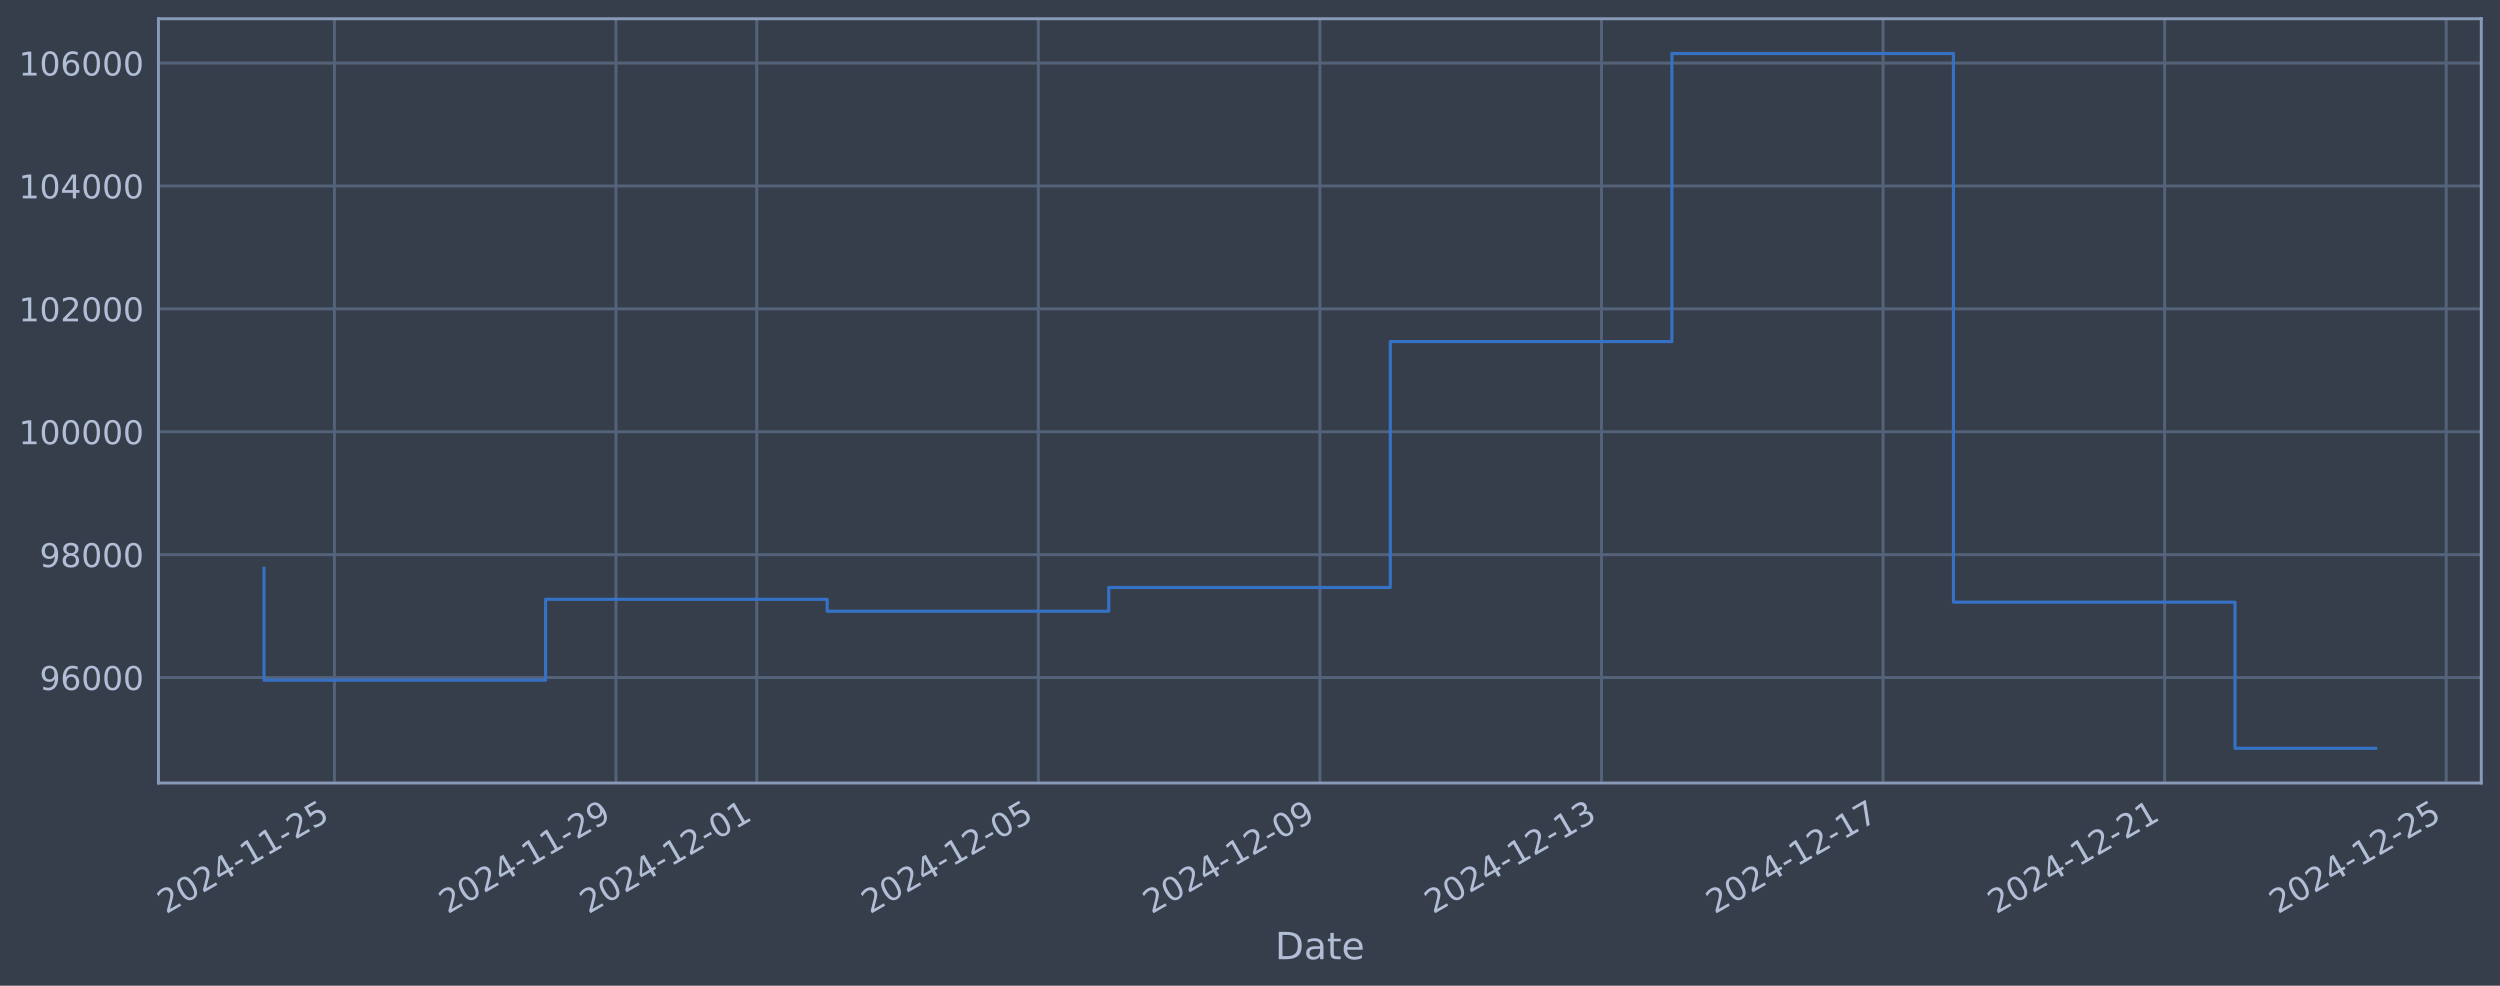
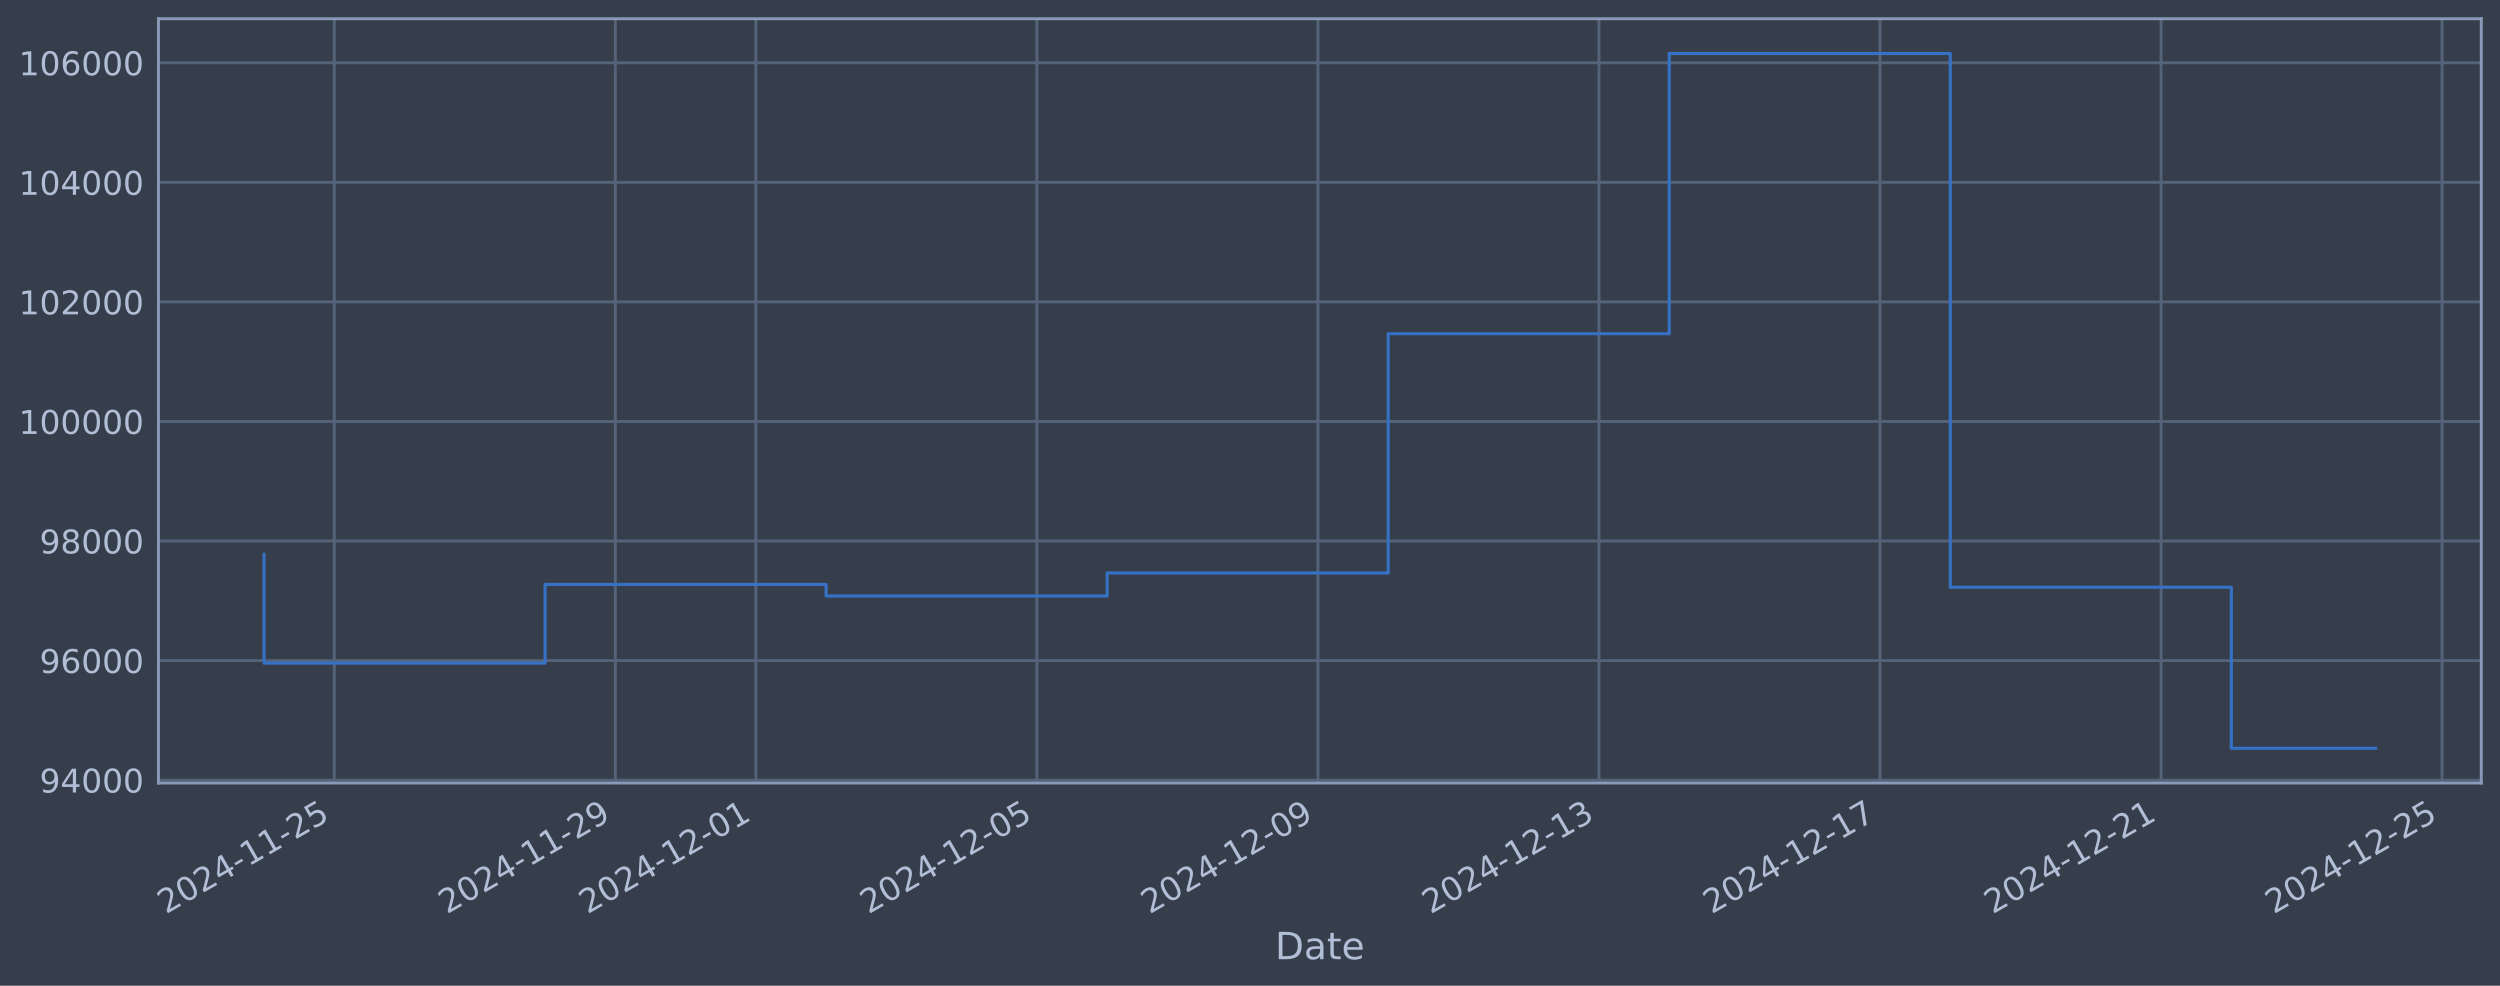
<svg xmlns="http://www.w3.org/2000/svg" xmlns:xlink="http://www.w3.org/1999/xlink" width="960.9pt" height="378.87pt" viewBox="0 0 960.9 378.87" version="1.1">
  <defs>
    <style type="text/css">*{stroke-linejoin: round; stroke-linecap: butt}</style>
  </defs>
  <g id="figure_1">
    <g id="patch_1">
      <path d="M 0 378.87  L 960.9 378.87  L 960.9 0  L 0 0  z " style="fill: #373e4b" />
    </g>
    <g id="axes_1">
      <g id="patch_2">
        <path d="M 60.901 300.96  L 953.701 300.96  L 953.701 7.2  L 60.901 7.2  z " style="fill: #373e4b" />
      </g>
      <g id="matplotlib.axis_1">
        <g id="xtick_1">
          <g id="line2d_1">
-             <path d="M 128.538 300.96  L 128.538 7.2  " clip-path="url(#pc3e427bee9)" style="fill: none; stroke: #546379; stroke-width: 1.12; stroke-linecap: square" />
+             <path d="M 128.487 300.96  L 128.487 7.2  " clip-path="url(#p3738969ff9)" style="fill: none; stroke: #546379; stroke-width: 1.12; stroke-linecap: square" />
          </g>
          <g id="line2d_2" />
          <g id="text_1">
-             <g style="fill: #b1bed6" transform="translate(63.81273 351.4642) rotate(-30) scale(0.126 -0.126)">
+             <g style="fill: #b1bed6" transform="translate(63.76183 351.4642) rotate(-30) scale(0.126 -0.126)">
              <defs>
                <path id="DejaVuSans-32" d="M 1228 531  L 3431 531  L 3431 0  L 469 0  L 469 531  Q 828 903 1448 1529  Q 2069 2156 2228 2338  Q 2531 2678 2651 2914  Q 2772 3150 2772 3378  Q 2772 3750 2511 3984  Q 2250 4219 1831 4219  Q 1534 4219 1204 4116  Q 875 4013 500 3803  L 500 4441  Q 881 4594 1212 4672  Q 1544 4750 1819 4750  Q 2544 4750 2975 4387  Q 3406 4025 3406 3419  Q 3406 3131 3298 2873  Q 3191 2616 2906 2266  Q 2828 2175 2409 1742  Q 1991 1309 1228 531  z " transform="scale(0.015625)" />
                <path id="DejaVuSans-30" d="M 2034 4250  Q 1547 4250 1301 3770  Q 1056 3291 1056 2328  Q 1056 1369 1301 889  Q 1547 409 2034 409  Q 2525 409 2770 889  Q 3016 1369 3016 2328  Q 3016 3291 2770 3770  Q 2525 4250 2034 4250  z M 2034 4750  Q 2819 4750 3233 4129  Q 3647 3509 3647 2328  Q 3647 1150 3233 529  Q 2819 -91 2034 -91  Q 1250 -91 836 529  Q 422 1150 422 2328  Q 422 3509 836 4129  Q 1250 4750 2034 4750  z " transform="scale(0.015625)" />
                <path id="DejaVuSans-34" d="M 2419 4116  L 825 1625  L 2419 1625  L 2419 4116  z M 2253 4666  L 3047 4666  L 3047 1625  L 3713 1625  L 3713 1100  L 3047 1100  L 3047 0  L 2419 0  L 2419 1100  L 313 1100  L 313 1709  L 2253 4666  z " transform="scale(0.015625)" />
                <path id="DejaVuSans-2d" d="M 313 2009  L 1997 2009  L 1997 1497  L 313 1497  L 313 2009  z " transform="scale(0.015625)" />
                <path id="DejaVuSans-31" d="M 794 531  L 1825 531  L 1825 4091  L 703 3866  L 703 4441  L 1819 4666  L 2450 4666  L 2450 531  L 3481 531  L 3481 0  L 794 0  L 794 531  z " transform="scale(0.015625)" />
                <path id="DejaVuSans-35" d="M 691 4666  L 3169 4666  L 3169 4134  L 1269 4134  L 1269 2991  Q 1406 3038 1543 3061  Q 1681 3084 1819 3084  Q 2600 3084 3056 2656  Q 3513 2228 3513 1497  Q 3513 744 3044 326  Q 2575 -91 1722 -91  Q 1428 -91 1123 -41  Q 819 9 494 109  L 494 744  Q 775 591 1075 516  Q 1375 441 1709 441  Q 2250 441 2565 725  Q 2881 1009 2881 1497  Q 2881 1984 2565 2268  Q 2250 2553 1709 2553  Q 1456 2553 1204 2497  Q 953 2441 691 2322  L 691 4666  z " transform="scale(0.015625)" />
              </defs>
              <use xlink:href="#DejaVuSans-32" />
              <use xlink:href="#DejaVuSans-30" transform="translate(63.62305 0)" />
              <use xlink:href="#DejaVuSans-32" transform="translate(127.2461 0)" />
              <use xlink:href="#DejaVuSans-34" transform="translate(190.8691 0)" />
              <use xlink:href="#DejaVuSans-2d" transform="translate(254.4922 0)" />
              <use xlink:href="#DejaVuSans-31" transform="translate(290.5762 0)" />
              <use xlink:href="#DejaVuSans-31" transform="translate(354.1992 0)" />
              <use xlink:href="#DejaVuSans-2d" transform="translate(417.8223 0)" />
              <use xlink:href="#DejaVuSans-32" transform="translate(453.9062 0)" />
              <use xlink:href="#DejaVuSans-35" transform="translate(517.5293 0)" />
            </g>
          </g>
        </g>
        <g id="xtick_2">
          <g id="line2d_3">
-             <path d="M 236.762 300.96  L 236.762 7.2  " clip-path="url(#pc3e427bee9)" style="fill: none; stroke: #546379; stroke-width: 1.12; stroke-linecap: square" />
+             <path d="M 236.507 300.96  L 236.507 7.2  " clip-path="url(#p3738969ff9)" style="fill: none; stroke: #546379; stroke-width: 1.12; stroke-linecap: square" />
          </g>
          <g id="line2d_4" />
          <g id="text_2">
-             <g style="fill: #b1bed6" transform="translate(172.0364 351.4642) rotate(-30) scale(0.126 -0.126)">
+             <g style="fill: #b1bed6" transform="translate(171.7819 351.4642) rotate(-30) scale(0.126 -0.126)">
              <defs>
                <path id="DejaVuSans-39" d="M 703 97  L 703 672  Q 941 559 1184 500  Q 1428 441 1663 441  Q 2288 441 2617 861  Q 2947 1281 2994 2138  Q 2813 1869 2534 1725  Q 2256 1581 1919 1581  Q 1219 1581 811 2004  Q 403 2428 403 3163  Q 403 3881 828 4315  Q 1253 4750 1959 4750  Q 2769 4750 3195 4129  Q 3622 3509 3622 2328  Q 3622 1225 3098 567  Q 2575 -91 1691 -91  Q 1453 -91 1209 -44  Q 966 3 703 97  z M 1959 2075  Q 2384 2075 2632 2365  Q 2881 2656 2881 3163  Q 2881 3666 2632 3958  Q 2384 4250 1959 4250  Q 1534 4250 1286 3958  Q 1038 3666 1038 3163  Q 1038 2656 1286 2365  Q 1534 2075 1959 2075  z " transform="scale(0.015625)" />
              </defs>
              <use xlink:href="#DejaVuSans-32" />
              <use xlink:href="#DejaVuSans-30" transform="translate(63.62305 0)" />
              <use xlink:href="#DejaVuSans-32" transform="translate(127.2461 0)" />
              <use xlink:href="#DejaVuSans-34" transform="translate(190.8691 0)" />
              <use xlink:href="#DejaVuSans-2d" transform="translate(254.4922 0)" />
              <use xlink:href="#DejaVuSans-31" transform="translate(290.5762 0)" />
              <use xlink:href="#DejaVuSans-31" transform="translate(354.1992 0)" />
              <use xlink:href="#DejaVuSans-2d" transform="translate(417.8223 0)" />
              <use xlink:href="#DejaVuSans-32" transform="translate(453.9062 0)" />
              <use xlink:href="#DejaVuSans-39" transform="translate(517.5293 0)" />
            </g>
          </g>
        </g>
        <g id="xtick_3">
          <g id="line2d_5">
-             <path d="M 290.874 300.96  L 290.874 7.2  " clip-path="url(#pc3e427bee9)" style="fill: none; stroke: #546379; stroke-width: 1.12; stroke-linecap: square" />
+             <path d="M 290.517 300.96  L 290.517 7.2  " clip-path="url(#p3738969ff9)" style="fill: none; stroke: #546379; stroke-width: 1.12; stroke-linecap: square" />
          </g>
          <g id="line2d_6" />
          <g id="text_3">
-             <g style="fill: #b1bed6" transform="translate(226.1483 351.4642) rotate(-30) scale(0.126 -0.126)">
+             <g style="fill: #b1bed6" transform="translate(225.792 351.4642) rotate(-30) scale(0.126 -0.126)">
              <use xlink:href="#DejaVuSans-32" />
              <use xlink:href="#DejaVuSans-30" transform="translate(63.62305 0)" />
              <use xlink:href="#DejaVuSans-32" transform="translate(127.2461 0)" />
              <use xlink:href="#DejaVuSans-34" transform="translate(190.8691 0)" />
              <use xlink:href="#DejaVuSans-2d" transform="translate(254.4922 0)" />
              <use xlink:href="#DejaVuSans-31" transform="translate(290.5762 0)" />
              <use xlink:href="#DejaVuSans-32" transform="translate(354.1992 0)" />
              <use xlink:href="#DejaVuSans-2d" transform="translate(417.8223 0)" />
              <use xlink:href="#DejaVuSans-30" transform="translate(453.9062 0)" />
              <use xlink:href="#DejaVuSans-31" transform="translate(517.5293 0)" />
            </g>
          </g>
        </g>
        <g id="xtick_4">
          <g id="line2d_7">
-             <path d="M 399.097 300.96  L 399.097 7.2  " clip-path="url(#pc3e427bee9)" style="fill: none; stroke: #546379; stroke-width: 1.12; stroke-linecap: square" />
+             <path d="M 398.538 300.96  L 398.538 7.2  " clip-path="url(#p3738969ff9)" style="fill: none; stroke: #546379; stroke-width: 1.12; stroke-linecap: square" />
          </g>
          <g id="line2d_8" />
          <g id="text_4">
-             <g style="fill: #b1bed6" transform="translate(334.372 351.4642) rotate(-30) scale(0.126 -0.126)">
+             <g style="fill: #b1bed6" transform="translate(333.8121 351.4642) rotate(-30) scale(0.126 -0.126)">
              <use xlink:href="#DejaVuSans-32" />
              <use xlink:href="#DejaVuSans-30" transform="translate(63.62305 0)" />
              <use xlink:href="#DejaVuSans-32" transform="translate(127.2461 0)" />
              <use xlink:href="#DejaVuSans-34" transform="translate(190.8691 0)" />
              <use xlink:href="#DejaVuSans-2d" transform="translate(254.4922 0)" />
              <use xlink:href="#DejaVuSans-31" transform="translate(290.5762 0)" />
              <use xlink:href="#DejaVuSans-32" transform="translate(354.1992 0)" />
              <use xlink:href="#DejaVuSans-2d" transform="translate(417.8223 0)" />
              <use xlink:href="#DejaVuSans-30" transform="translate(453.9062 0)" />
              <use xlink:href="#DejaVuSans-35" transform="translate(517.5293 0)" />
            </g>
          </g>
        </g>
        <g id="xtick_5">
          <g id="line2d_9">
-             <path d="M 507.321 300.96  L 507.321 7.2  " clip-path="url(#pc3e427bee9)" style="fill: none; stroke: #546379; stroke-width: 1.12; stroke-linecap: square" />
+             <path d="M 506.558 300.96  L 506.558 7.2  " clip-path="url(#p3738969ff9)" style="fill: none; stroke: #546379; stroke-width: 1.12; stroke-linecap: square" />
          </g>
          <g id="line2d_10" />
          <g id="text_5">
-             <g style="fill: #b1bed6" transform="translate(442.5957 351.4642) rotate(-30) scale(0.126 -0.126)">
+             <g style="fill: #b1bed6" transform="translate(441.8322 351.4642) rotate(-30) scale(0.126 -0.126)">
              <use xlink:href="#DejaVuSans-32" />
              <use xlink:href="#DejaVuSans-30" transform="translate(63.62305 0)" />
              <use xlink:href="#DejaVuSans-32" transform="translate(127.2461 0)" />
              <use xlink:href="#DejaVuSans-34" transform="translate(190.8691 0)" />
              <use xlink:href="#DejaVuSans-2d" transform="translate(254.4922 0)" />
              <use xlink:href="#DejaVuSans-31" transform="translate(290.5762 0)" />
              <use xlink:href="#DejaVuSans-32" transform="translate(354.1992 0)" />
              <use xlink:href="#DejaVuSans-2d" transform="translate(417.8223 0)" />
              <use xlink:href="#DejaVuSans-30" transform="translate(453.9062 0)" />
              <use xlink:href="#DejaVuSans-39" transform="translate(517.5293 0)" />
            </g>
          </g>
        </g>
        <g id="xtick_6">
          <g id="line2d_11">
-             <path d="M 615.545 300.96  L 615.545 7.2  " clip-path="url(#pc3e427bee9)" style="fill: none; stroke: #546379; stroke-width: 1.12; stroke-linecap: square" />
+             <path d="M 614.578 300.96  L 614.578 7.2  " clip-path="url(#p3738969ff9)" style="fill: none; stroke: #546379; stroke-width: 1.12; stroke-linecap: square" />
          </g>
          <g id="line2d_12" />
          <g id="text_6">
-             <g style="fill: #b1bed6" transform="translate(550.8194 351.4642) rotate(-30) scale(0.126 -0.126)">
+             <g style="fill: #b1bed6" transform="translate(549.8523 351.4642) rotate(-30) scale(0.126 -0.126)">
              <defs>
                <path id="DejaVuSans-33" d="M 2597 2516  Q 3050 2419 3304 2112  Q 3559 1806 3559 1356  Q 3559 666 3084 287  Q 2609 -91 1734 -91  Q 1441 -91 1130 -33  Q 819 25 488 141  L 488 750  Q 750 597 1062 519  Q 1375 441 1716 441  Q 2309 441 2620 675  Q 2931 909 2931 1356  Q 2931 1769 2642 2001  Q 2353 2234 1838 2234  L 1294 2234  L 1294 2753  L 1863 2753  Q 2328 2753 2575 2939  Q 2822 3125 2822 3475  Q 2822 3834 2567 4026  Q 2313 4219 1838 4219  Q 1578 4219 1281 4162  Q 984 4106 628 3988  L 628 4550  Q 988 4650 1302 4700  Q 1616 4750 1894 4750  Q 2613 4750 3031 4423  Q 3450 4097 3450 3541  Q 3450 3153 3228 2886  Q 3006 2619 2597 2516  z " transform="scale(0.015625)" />
              </defs>
              <use xlink:href="#DejaVuSans-32" />
              <use xlink:href="#DejaVuSans-30" transform="translate(63.62305 0)" />
              <use xlink:href="#DejaVuSans-32" transform="translate(127.2461 0)" />
              <use xlink:href="#DejaVuSans-34" transform="translate(190.8691 0)" />
              <use xlink:href="#DejaVuSans-2d" transform="translate(254.4922 0)" />
              <use xlink:href="#DejaVuSans-31" transform="translate(290.5762 0)" />
              <use xlink:href="#DejaVuSans-32" transform="translate(354.1992 0)" />
              <use xlink:href="#DejaVuSans-2d" transform="translate(417.8223 0)" />
              <use xlink:href="#DejaVuSans-31" transform="translate(453.9062 0)" />
              <use xlink:href="#DejaVuSans-33" transform="translate(517.5293 0)" />
            </g>
          </g>
        </g>
        <g id="xtick_7">
          <g id="line2d_13">
-             <path d="M 723.769 300.96  L 723.769 7.2  " clip-path="url(#pc3e427bee9)" style="fill: none; stroke: #546379; stroke-width: 1.12; stroke-linecap: square" />
+             <path d="M 722.598 300.96  L 722.598 7.2  " clip-path="url(#p3738969ff9)" style="fill: none; stroke: #546379; stroke-width: 1.12; stroke-linecap: square" />
          </g>
          <g id="line2d_14" />
          <g id="text_7">
-             <g style="fill: #b1bed6" transform="translate(659.043 351.4642) rotate(-30) scale(0.126 -0.126)">
+             <g style="fill: #b1bed6" transform="translate(657.8724 351.4642) rotate(-30) scale(0.126 -0.126)">
              <defs>
                <path id="DejaVuSans-37" d="M 525 4666  L 3525 4666  L 3525 4397  L 1831 0  L 1172 0  L 2766 4134  L 525 4134  L 525 4666  z " transform="scale(0.015625)" />
              </defs>
              <use xlink:href="#DejaVuSans-32" />
              <use xlink:href="#DejaVuSans-30" transform="translate(63.62305 0)" />
              <use xlink:href="#DejaVuSans-32" transform="translate(127.2461 0)" />
              <use xlink:href="#DejaVuSans-34" transform="translate(190.8691 0)" />
              <use xlink:href="#DejaVuSans-2d" transform="translate(254.4922 0)" />
              <use xlink:href="#DejaVuSans-31" transform="translate(290.5762 0)" />
              <use xlink:href="#DejaVuSans-32" transform="translate(354.1992 0)" />
              <use xlink:href="#DejaVuSans-2d" transform="translate(417.8223 0)" />
              <use xlink:href="#DejaVuSans-31" transform="translate(453.9062 0)" />
              <use xlink:href="#DejaVuSans-37" transform="translate(517.5293 0)" />
            </g>
          </g>
        </g>
        <g id="xtick_8">
          <g id="line2d_15">
-             <path d="M 831.992 300.96  L 831.992 7.2  " clip-path="url(#pc3e427bee9)" style="fill: none; stroke: #546379; stroke-width: 1.12; stroke-linecap: square" />
+             <path d="M 830.618 300.96  L 830.618 7.2  " clip-path="url(#p3738969ff9)" style="fill: none; stroke: #546379; stroke-width: 1.12; stroke-linecap: square" />
          </g>
          <g id="line2d_16" />
          <g id="text_8">
-             <g style="fill: #b1bed6" transform="translate(767.2667 351.4642) rotate(-30) scale(0.126 -0.126)">
+             <g style="fill: #b1bed6" transform="translate(765.8925 351.4642) rotate(-30) scale(0.126 -0.126)">
              <use xlink:href="#DejaVuSans-32" />
              <use xlink:href="#DejaVuSans-30" transform="translate(63.62305 0)" />
              <use xlink:href="#DejaVuSans-32" transform="translate(127.2461 0)" />
              <use xlink:href="#DejaVuSans-34" transform="translate(190.8691 0)" />
              <use xlink:href="#DejaVuSans-2d" transform="translate(254.4922 0)" />
              <use xlink:href="#DejaVuSans-31" transform="translate(290.5762 0)" />
              <use xlink:href="#DejaVuSans-32" transform="translate(354.1992 0)" />
              <use xlink:href="#DejaVuSans-2d" transform="translate(417.8223 0)" />
              <use xlink:href="#DejaVuSans-32" transform="translate(453.9062 0)" />
              <use xlink:href="#DejaVuSans-31" transform="translate(517.5293 0)" />
            </g>
          </g>
        </g>
        <g id="xtick_9">
          <g id="line2d_17">
-             <path d="M 940.216 300.96  L 940.216 7.2  " clip-path="url(#pc3e427bee9)" style="fill: none; stroke: #546379; stroke-width: 1.12; stroke-linecap: square" />
+             <path d="M 938.638 300.96  L 938.638 7.2  " clip-path="url(#p3738969ff9)" style="fill: none; stroke: #546379; stroke-width: 1.12; stroke-linecap: square" />
          </g>
          <g id="line2d_18" />
          <g id="text_9">
-             <g style="fill: #b1bed6" transform="translate(875.4904 351.4642) rotate(-30) scale(0.126 -0.126)">
+             <g style="fill: #b1bed6" transform="translate(873.9126 351.4642) rotate(-30) scale(0.126 -0.126)">
              <use xlink:href="#DejaVuSans-32" />
              <use xlink:href="#DejaVuSans-30" transform="translate(63.62305 0)" />
              <use xlink:href="#DejaVuSans-32" transform="translate(127.2461 0)" />
              <use xlink:href="#DejaVuSans-34" transform="translate(190.8691 0)" />
              <use xlink:href="#DejaVuSans-2d" transform="translate(254.4922 0)" />
              <use xlink:href="#DejaVuSans-31" transform="translate(290.5762 0)" />
              <use xlink:href="#DejaVuSans-32" transform="translate(354.1992 0)" />
              <use xlink:href="#DejaVuSans-2d" transform="translate(417.8223 0)" />
              <use xlink:href="#DejaVuSans-32" transform="translate(453.9062 0)" />
              <use xlink:href="#DejaVuSans-35" transform="translate(517.5293 0)" />
            </g>
          </g>
        </g>
        <g id="text_10">
          <g style="fill: #b1bed6" transform="translate(490.0914 368.6753) scale(0.144 -0.144)">
            <defs>
              <path id="DejaVuSans-44" d="M 1259 4147  L 1259 519  L 2022 519  Q 2988 519 3436 956  Q 3884 1394 3884 2338  Q 3884 3275 3436 3711  Q 2988 4147 2022 4147  L 1259 4147  z M 628 4666  L 1925 4666  Q 3281 4666 3915 4102  Q 4550 3538 4550 2338  Q 4550 1131 3912 565  Q 3275 0 1925 0  L 628 0  L 628 4666  z " transform="scale(0.015625)" />
              <path id="DejaVuSans-61" d="M 2194 1759  Q 1497 1759 1228 1600  Q 959 1441 959 1056  Q 959 750 1161 570  Q 1363 391 1709 391  Q 2188 391 2477 730  Q 2766 1069 2766 1631  L 2766 1759  L 2194 1759  z M 3341 1997  L 3341 0  L 2766 0  L 2766 531  Q 2569 213 2275 61  Q 1981 -91 1556 -91  Q 1019 -91 701 211  Q 384 513 384 1019  Q 384 1609 779 1909  Q 1175 2209 1959 2209  L 2766 2209  L 2766 2266  Q 2766 2663 2505 2880  Q 2244 3097 1772 3097  Q 1472 3097 1187 3025  Q 903 2953 641 2809  L 641 3341  Q 956 3463 1253 3523  Q 1550 3584 1831 3584  Q 2591 3584 2966 3190  Q 3341 2797 3341 1997  z " transform="scale(0.015625)" />
              <path id="DejaVuSans-74" d="M 1172 4494  L 1172 3500  L 2356 3500  L 2356 3053  L 1172 3053  L 1172 1153  Q 1172 725 1289 603  Q 1406 481 1766 481  L 2356 481  L 2356 0  L 1766 0  Q 1100 0 847 248  Q 594 497 594 1153  L 594 3053  L 172 3053  L 172 3500  L 594 3500  L 594 4494  L 1172 4494  z " transform="scale(0.015625)" />
              <path id="DejaVuSans-65" d="M 3597 1894  L 3597 1613  L 953 1613  Q 991 1019 1311 708  Q 1631 397 2203 397  Q 2534 397 2845 478  Q 3156 559 3463 722  L 3463 178  Q 3153 47 2828 -22  Q 2503 -91 2169 -91  Q 1331 -91 842 396  Q 353 884 353 1716  Q 353 2575 817 3079  Q 1281 3584 2069 3584  Q 2775 3584 3186 3129  Q 3597 2675 3597 1894  z M 3022 2063  Q 3016 2534 2758 2815  Q 2500 3097 2075 3097  Q 1594 3097 1305 2825  Q 1016 2553 972 2059  L 3022 2063  z " transform="scale(0.015625)" />
            </defs>
            <use xlink:href="#DejaVuSans-44" />
            <use xlink:href="#DejaVuSans-61" transform="translate(77.00195 0)" />
            <use xlink:href="#DejaVuSans-74" transform="translate(138.2812 0)" />
            <use xlink:href="#DejaVuSans-65" transform="translate(177.4902 0)" />
          </g>
        </g>
      </g>
      <g id="matplotlib.axis_2">
        <g id="ytick_1">
          <g id="line2d_19">
-             <path d="M 60.901 260.425  L 953.701 260.425  " clip-path="url(#pc3e427bee9)" style="fill: none; stroke: #546379; stroke-width: 1.12; stroke-linecap: square" />
+             <path d="M 60.901 299.843  L 953.701 299.843  " clip-path="url(#p3738969ff9)" style="fill: none; stroke: #546379; stroke-width: 1.12; stroke-linecap: square" />
          </g>
          <g id="line2d_20" />
          <g id="text_11">
-             <g style="fill: #b1bed6" transform="translate(15.21675 265.2117) scale(0.126 -0.126)">
+             <g style="fill: #b1bed6" transform="translate(15.21675 304.6295) scale(0.126 -0.126)">
+               <use xlink:href="#DejaVuSans-39" />
+               <use xlink:href="#DejaVuSans-34" transform="translate(63.62305 0)" />
+               <use xlink:href="#DejaVuSans-30" transform="translate(127.2461 0)" />
+               <use xlink:href="#DejaVuSans-30" transform="translate(190.8691 0)" />
+               <use xlink:href="#DejaVuSans-30" transform="translate(254.4922 0)" />
+             </g>
+           </g>
+         </g>
+         <g id="ytick_2">
+           <g id="line2d_21">
+             <path d="M 60.901 253.892  L 953.701 253.892  " clip-path="url(#p3738969ff9)" style="fill: none; stroke: #546379; stroke-width: 1.12; stroke-linecap: square" />
+           </g>
+           <g id="line2d_22" />
+           <g id="text_12">
+             <g style="fill: #b1bed6" transform="translate(15.21675 258.6786) scale(0.126 -0.126)">
              <defs>
                <path id="DejaVuSans-36" d="M 2113 2584  Q 1688 2584 1439 2293  Q 1191 2003 1191 1497  Q 1191 994 1439 701  Q 1688 409 2113 409  Q 2538 409 2786 701  Q 3034 994 3034 1497  Q 3034 2003 2786 2293  Q 2538 2584 2113 2584  z M 3366 4563  L 3366 3988  Q 3128 4100 2886 4159  Q 2644 4219 2406 4219  Q 1781 4219 1451 3797  Q 1122 3375 1075 2522  Q 1259 2794 1537 2939  Q 1816 3084 2150 3084  Q 2853 3084 3261 2657  Q 3669 2231 3669 1497  Q 3669 778 3244 343  Q 2819 -91 2113 -91  Q 1303 -91 875 529  Q 447 1150 447 2328  Q 447 3434 972 4092  Q 1497 4750 2381 4750  Q 2619 4750 2861 4703  Q 3103 4656 3366 4563  z " transform="scale(0.015625)" />
              </defs>
              <use xlink:href="#DejaVuSans-39" />
              <use xlink:href="#DejaVuSans-36" transform="translate(63.62305 0)" />
              <use xlink:href="#DejaVuSans-30" transform="translate(127.2461 0)" />
              <use xlink:href="#DejaVuSans-30" transform="translate(190.8691 0)" />
              <use xlink:href="#DejaVuSans-30" transform="translate(254.4922 0)" />
            </g>
          </g>
        </g>
-         <g id="ytick_2">
-           <g id="line2d_21">
-             <path d="M 60.901 213.187  L 953.701 213.187  " clip-path="url(#pc3e427bee9)" style="fill: none; stroke: #546379; stroke-width: 1.12; stroke-linecap: square" />
-           </g>
-           <g id="line2d_22" />
-           <g id="text_12">
-             <g style="fill: #b1bed6" transform="translate(15.21675 217.9743) scale(0.126 -0.126)">
+         <g id="ytick_3">
+           <g id="line2d_23">
+             <path d="M 60.901 207.941  L 953.701 207.941  " clip-path="url(#p3738969ff9)" style="fill: none; stroke: #546379; stroke-width: 1.12; stroke-linecap: square" />
+           </g>
+           <g id="line2d_24" />
+           <g id="text_13">
+             <g style="fill: #b1bed6" transform="translate(15.21675 212.7277) scale(0.126 -0.126)">
              <defs>
                <path id="DejaVuSans-38" d="M 2034 2216  Q 1584 2216 1326 1975  Q 1069 1734 1069 1313  Q 1069 891 1326 650  Q 1584 409 2034 409  Q 2484 409 2743 651  Q 3003 894 3003 1313  Q 3003 1734 2745 1975  Q 2488 2216 2034 2216  z M 1403 2484  Q 997 2584 770 2862  Q 544 3141 544 3541  Q 544 4100 942 4425  Q 1341 4750 2034 4750  Q 2731 4750 3128 4425  Q 3525 4100 3525 3541  Q 3525 3141 3298 2862  Q 3072 2584 2669 2484  Q 3125 2378 3379 2068  Q 3634 1759 3634 1313  Q 3634 634 3220 271  Q 2806 -91 2034 -91  Q 1263 -91 848 271  Q 434 634 434 1313  Q 434 1759 690 2068  Q 947 2378 1403 2484  z M 1172 3481  Q 1172 3119 1398 2916  Q 1625 2713 2034 2713  Q 2441 2713 2670 2916  Q 2900 3119 2900 3481  Q 2900 3844 2670 4047  Q 2441 4250 2034 4250  Q 1625 4250 1398 4047  Q 1172 3844 1172 3481  z " transform="scale(0.015625)" />
              </defs>
              <use xlink:href="#DejaVuSans-39" />
              <use xlink:href="#DejaVuSans-38" transform="translate(63.62305 0)" />
              <use xlink:href="#DejaVuSans-30" transform="translate(127.2461 0)" />
              <use xlink:href="#DejaVuSans-30" transform="translate(190.8691 0)" />
              <use xlink:href="#DejaVuSans-30" transform="translate(254.4922 0)" />
            </g>
          </g>
        </g>
-         <g id="ytick_3">
-           <g id="line2d_23">
-             <path d="M 60.901 165.95  L 953.701 165.95  " clip-path="url(#pc3e427bee9)" style="fill: none; stroke: #546379; stroke-width: 1.12; stroke-linecap: square" />
-           </g>
-           <g id="line2d_24" />
-           <g id="text_13">
-             <g style="fill: #b1bed6" transform="translate(7.2 170.7368) scale(0.126 -0.126)">
-               <use xlink:href="#DejaVuSans-31" />
-               <use xlink:href="#DejaVuSans-30" transform="translate(63.62305 0)" />
-               <use xlink:href="#DejaVuSans-30" transform="translate(127.2461 0)" />
-               <use xlink:href="#DejaVuSans-30" transform="translate(190.8691 0)" />
-               <use xlink:href="#DejaVuSans-30" transform="translate(254.4922 0)" />
-               <use xlink:href="#DejaVuSans-30" transform="translate(318.1152 0)" />
-             </g>
-           </g>
-         </g>
        <g id="ytick_4">
          <g id="line2d_25">
-             <path d="M 60.901 118.712  L 953.701 118.712  " clip-path="url(#pc3e427bee9)" style="fill: none; stroke: #546379; stroke-width: 1.12; stroke-linecap: square" />
+             <path d="M 60.901 161.99  L 953.701 161.99  " clip-path="url(#p3738969ff9)" style="fill: none; stroke: #546379; stroke-width: 1.12; stroke-linecap: square" />
          </g>
          <g id="line2d_26" />
          <g id="text_14">
-             <g style="fill: #b1bed6" transform="translate(7.2 123.4994) scale(0.126 -0.126)">
+             <g style="fill: #b1bed6" transform="translate(7.2 166.7768) scale(0.126 -0.126)">
              <use xlink:href="#DejaVuSans-31" />
              <use xlink:href="#DejaVuSans-30" transform="translate(63.62305 0)" />
-               <use xlink:href="#DejaVuSans-32" transform="translate(127.2461 0)" />
+               <use xlink:href="#DejaVuSans-30" transform="translate(127.2461 0)" />
              <use xlink:href="#DejaVuSans-30" transform="translate(190.8691 0)" />
              <use xlink:href="#DejaVuSans-30" transform="translate(254.4922 0)" />
              <use xlink:href="#DejaVuSans-30" transform="translate(318.1152 0)" />
            </g>
          </g>
        </g>
        <g id="ytick_5">
          <g id="line2d_27">
-             <path d="M 60.901 71.475  L 953.701 71.475  " clip-path="url(#pc3e427bee9)" style="fill: none; stroke: #546379; stroke-width: 1.12; stroke-linecap: square" />
+             <path d="M 60.901 116.039  L 953.701 116.039  " clip-path="url(#p3738969ff9)" style="fill: none; stroke: #546379; stroke-width: 1.12; stroke-linecap: square" />
          </g>
          <g id="line2d_28" />
          <g id="text_15">
-             <g style="fill: #b1bed6" transform="translate(7.2 76.26194) scale(0.126 -0.126)">
+             <g style="fill: #b1bed6" transform="translate(7.2 120.8259) scale(0.126 -0.126)">
              <use xlink:href="#DejaVuSans-31" />
              <use xlink:href="#DejaVuSans-30" transform="translate(63.62305 0)" />
-               <use xlink:href="#DejaVuSans-34" transform="translate(127.2461 0)" />
+               <use xlink:href="#DejaVuSans-32" transform="translate(127.2461 0)" />
              <use xlink:href="#DejaVuSans-30" transform="translate(190.8691 0)" />
              <use xlink:href="#DejaVuSans-30" transform="translate(254.4922 0)" />
              <use xlink:href="#DejaVuSans-30" transform="translate(318.1152 0)" />
            </g>
          </g>
        </g>
        <g id="ytick_6">
          <g id="line2d_29">
-             <path d="M 60.901 24.237  L 953.701 24.237  " clip-path="url(#pc3e427bee9)" style="fill: none; stroke: #546379; stroke-width: 1.12; stroke-linecap: square" />
+             <path d="M 60.901 70.088  L 953.701 70.088  " clip-path="url(#p3738969ff9)" style="fill: none; stroke: #546379; stroke-width: 1.12; stroke-linecap: square" />
          </g>
          <g id="line2d_30" />
          <g id="text_16">
-             <g style="fill: #b1bed6" transform="translate(7.2 29.0245) scale(0.126 -0.126)">
+             <g style="fill: #b1bed6" transform="translate(7.2 74.87504) scale(0.126 -0.126)">
              <use xlink:href="#DejaVuSans-31" />
              <use xlink:href="#DejaVuSans-30" transform="translate(63.62305 0)" />
+               <use xlink:href="#DejaVuSans-34" transform="translate(127.2461 0)" />
+               <use xlink:href="#DejaVuSans-30" transform="translate(190.8691 0)" />
+               <use xlink:href="#DejaVuSans-30" transform="translate(254.4922 0)" />
+               <use xlink:href="#DejaVuSans-30" transform="translate(318.1152 0)" />
+             </g>
+           </g>
+         </g>
+         <g id="ytick_7">
+           <g id="line2d_31">
+             <path d="M 60.901 24.137  L 953.701 24.137  " clip-path="url(#p3738969ff9)" style="fill: none; stroke: #546379; stroke-width: 1.12; stroke-linecap: square" />
+           </g>
+           <g id="line2d_32" />
+           <g id="text_17">
+             <g style="fill: #b1bed6" transform="translate(7.2 28.92414) scale(0.126 -0.126)">
+               <use xlink:href="#DejaVuSans-31" />
+               <use xlink:href="#DejaVuSans-30" transform="translate(63.62305 0)" />
              <use xlink:href="#DejaVuSans-36" transform="translate(127.2461 0)" />
              <use xlink:href="#DejaVuSans-30" transform="translate(190.8691 0)" />
              <use xlink:href="#DejaVuSans-30" transform="translate(254.4922 0)" />
              <use xlink:href="#DejaVuSans-30" transform="translate(318.1152 0)" />
            </g>
          </g>
        </g>
      </g>
-       <g id="line2d_31">
-         <path d="M 101.482 218.456  L 101.482 261.441  L 209.706 261.441  L 209.706 230.343  L 317.93 230.343  L 317.93 234.927  L 426.153 234.927  L 426.153 225.81  L 534.377 225.81  L 534.377 131.289  L 642.601 131.289  L 642.601 20.553  L 750.824 20.553  L 750.824 231.455  L 859.048 231.455  L 859.048 287.607  L 913.119 287.607  " clip-path="url(#pc3e427bee9)" style="fill: none; stroke: #3572c6; stroke-width: 1.2; stroke-linecap: square" />
+       <g id="line2d_33">
+         <path d="M 101.482 213.066  L 101.482 254.88  L 209.502 254.88  L 209.502 224.63  L 317.523 224.63  L 317.523 229.089  L 425.543 229.089  L 425.543 220.22  L 533.563 220.22  L 533.563 128.273  L 641.583 128.273  L 641.583 20.553  L 749.603 20.553  L 749.603 225.711  L 857.623 225.711  L 857.623 287.607  L 913.119 287.607  " clip-path="url(#p3738969ff9)" style="fill: none; stroke: #3572c6; stroke-width: 1.2; stroke-linecap: square" />
      </g>
      <g id="patch_3">
        <path d="M 60.901 300.96  L 60.901 7.2  " style="fill: none; stroke: #899ab8; stroke-width: 1.12; stroke-linejoin: miter; stroke-linecap: square" />
      </g>
      <g id="patch_4">
        <path d="M 953.701 300.96  L 953.701 7.2  " style="fill: none; stroke: #899ab8; stroke-width: 1.12; stroke-linejoin: miter; stroke-linecap: square" />
      </g>
      <g id="patch_5">
        <path d="M 60.901 300.96  L 953.701 300.96  " style="fill: none; stroke: #899ab8; stroke-width: 1.12; stroke-linejoin: miter; stroke-linecap: square" />
      </g>
      <g id="patch_6">
        <path d="M 60.901 7.2  L 953.701 7.2  " style="fill: none; stroke: #899ab8; stroke-width: 1.12; stroke-linejoin: miter; stroke-linecap: square" />
      </g>
    </g>
  </g>
  <defs>
-     <clipPath id="pc3e427bee9">
+     <clipPath id="p3738969ff9">
      <rect x="60.901" y="7.2" width="892.8" height="293.76" />
    </clipPath>
  </defs>
</svg>
